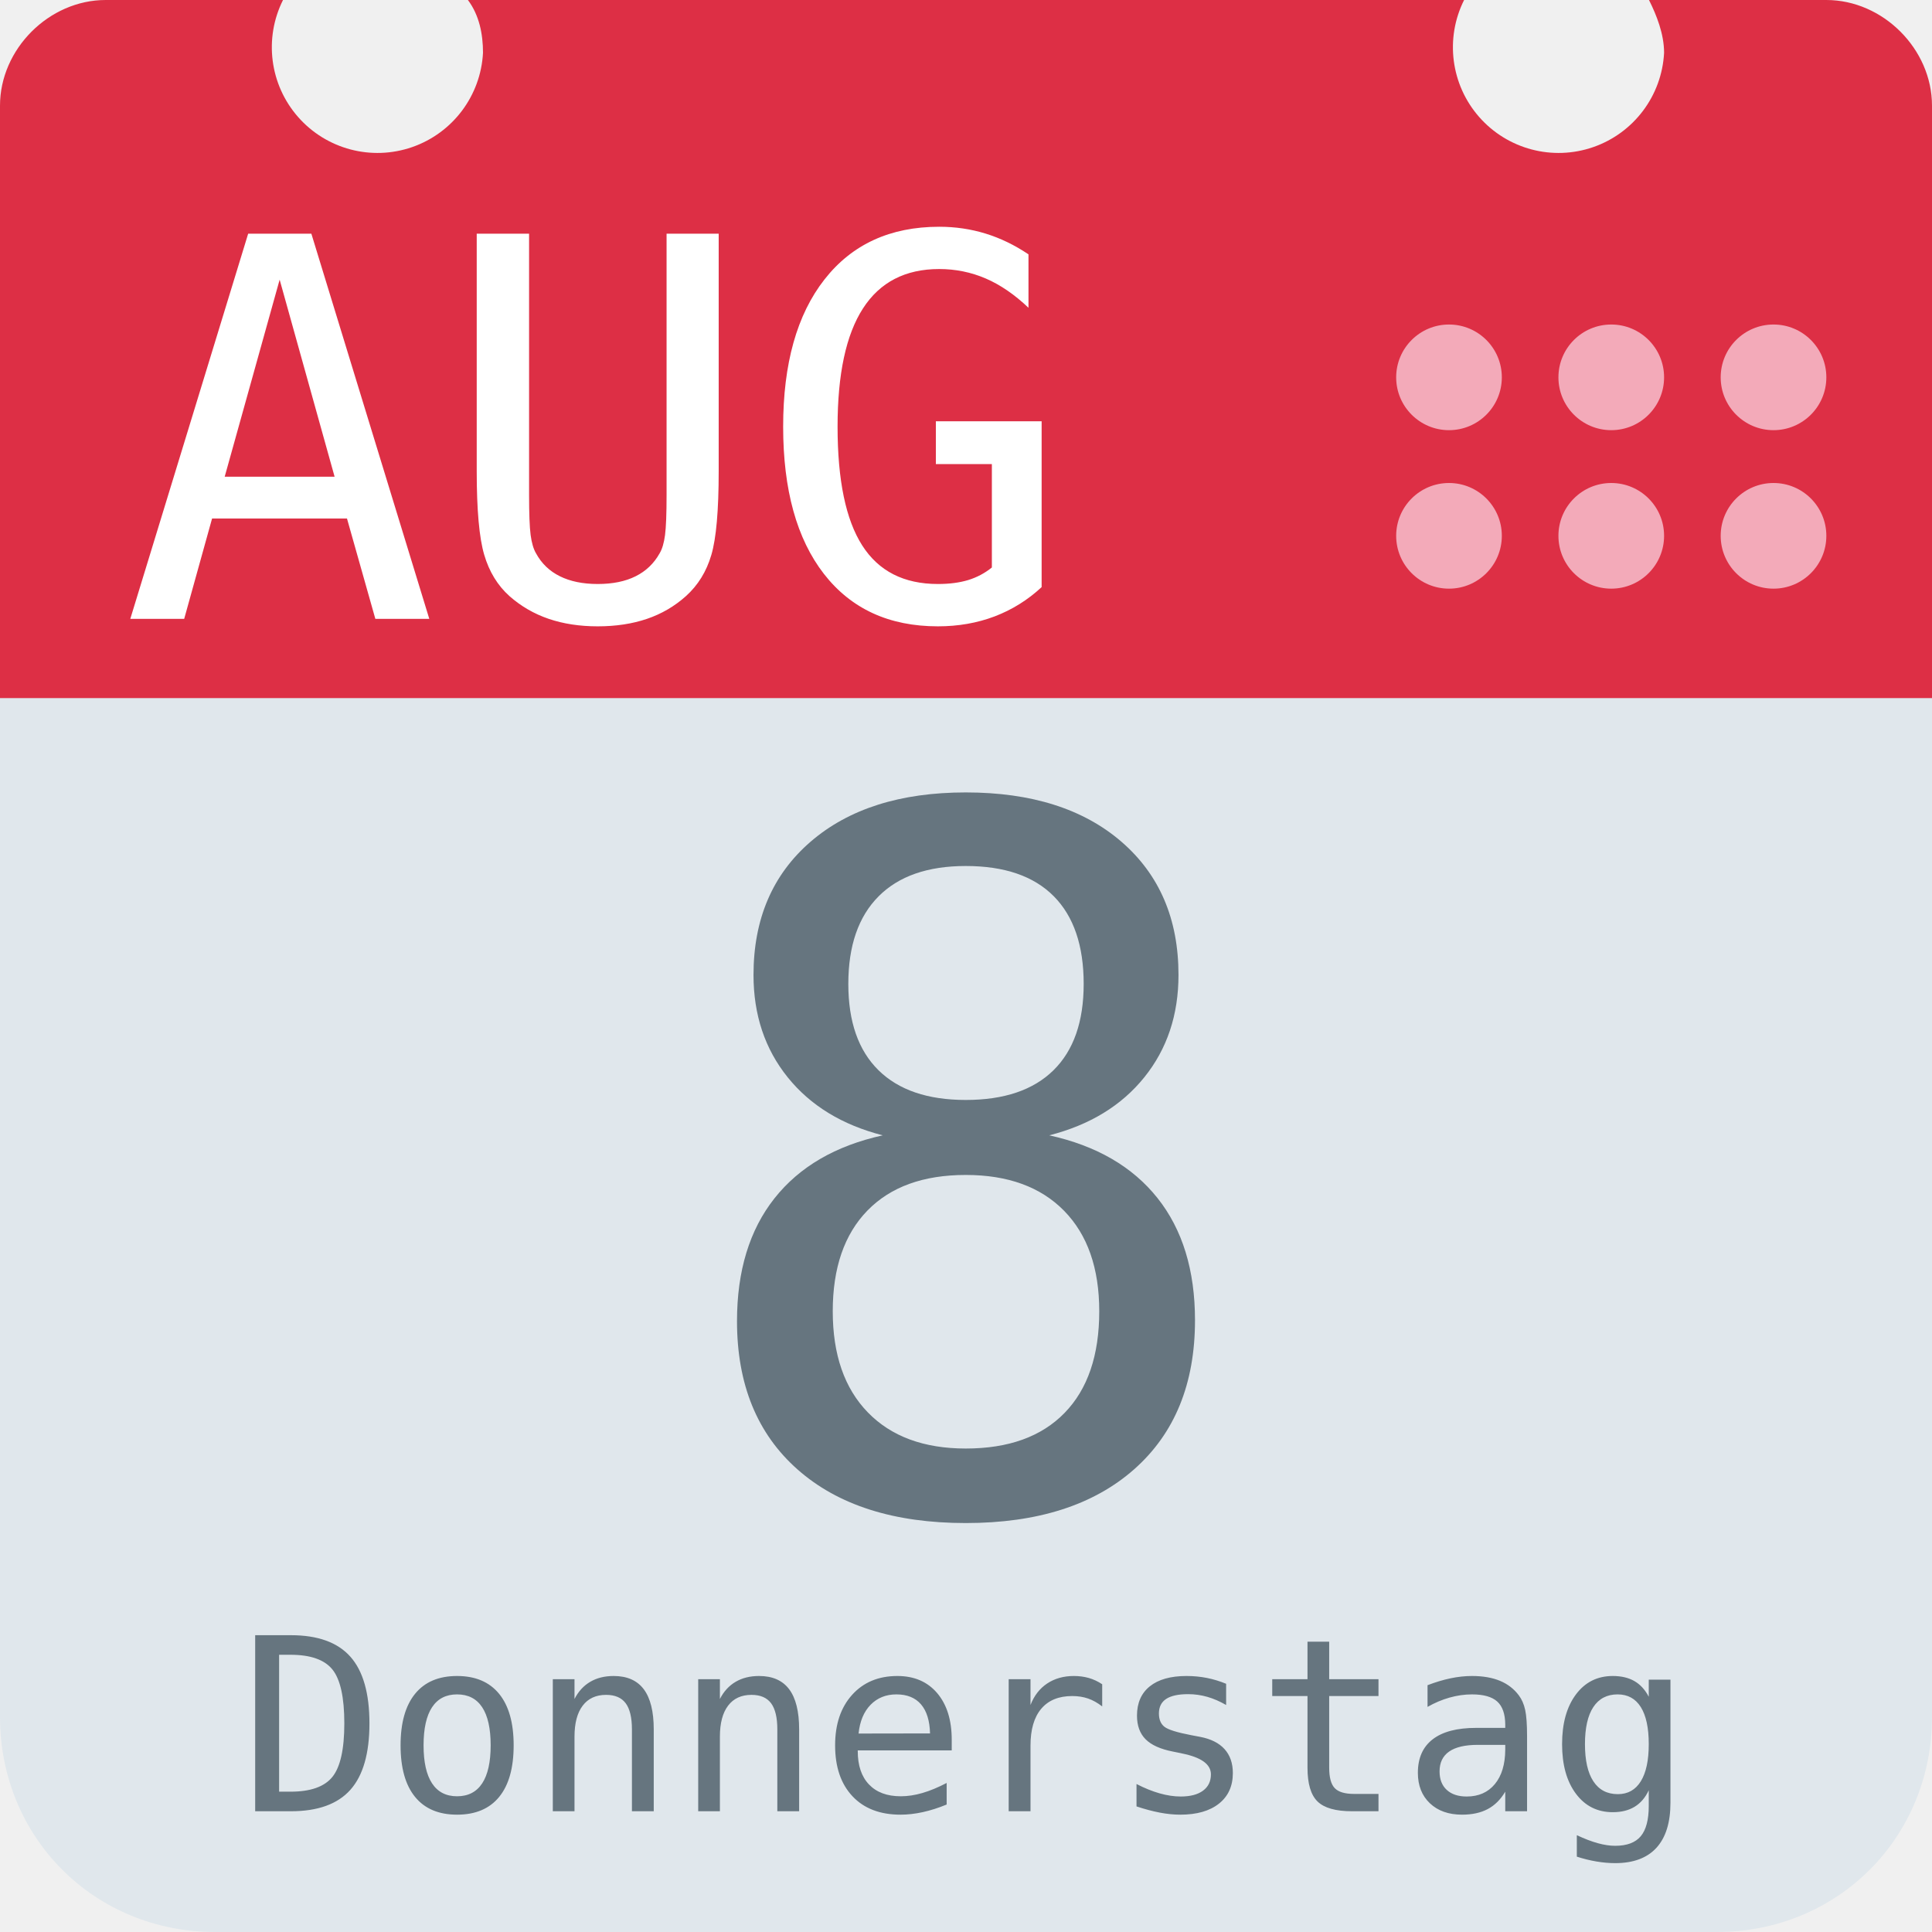
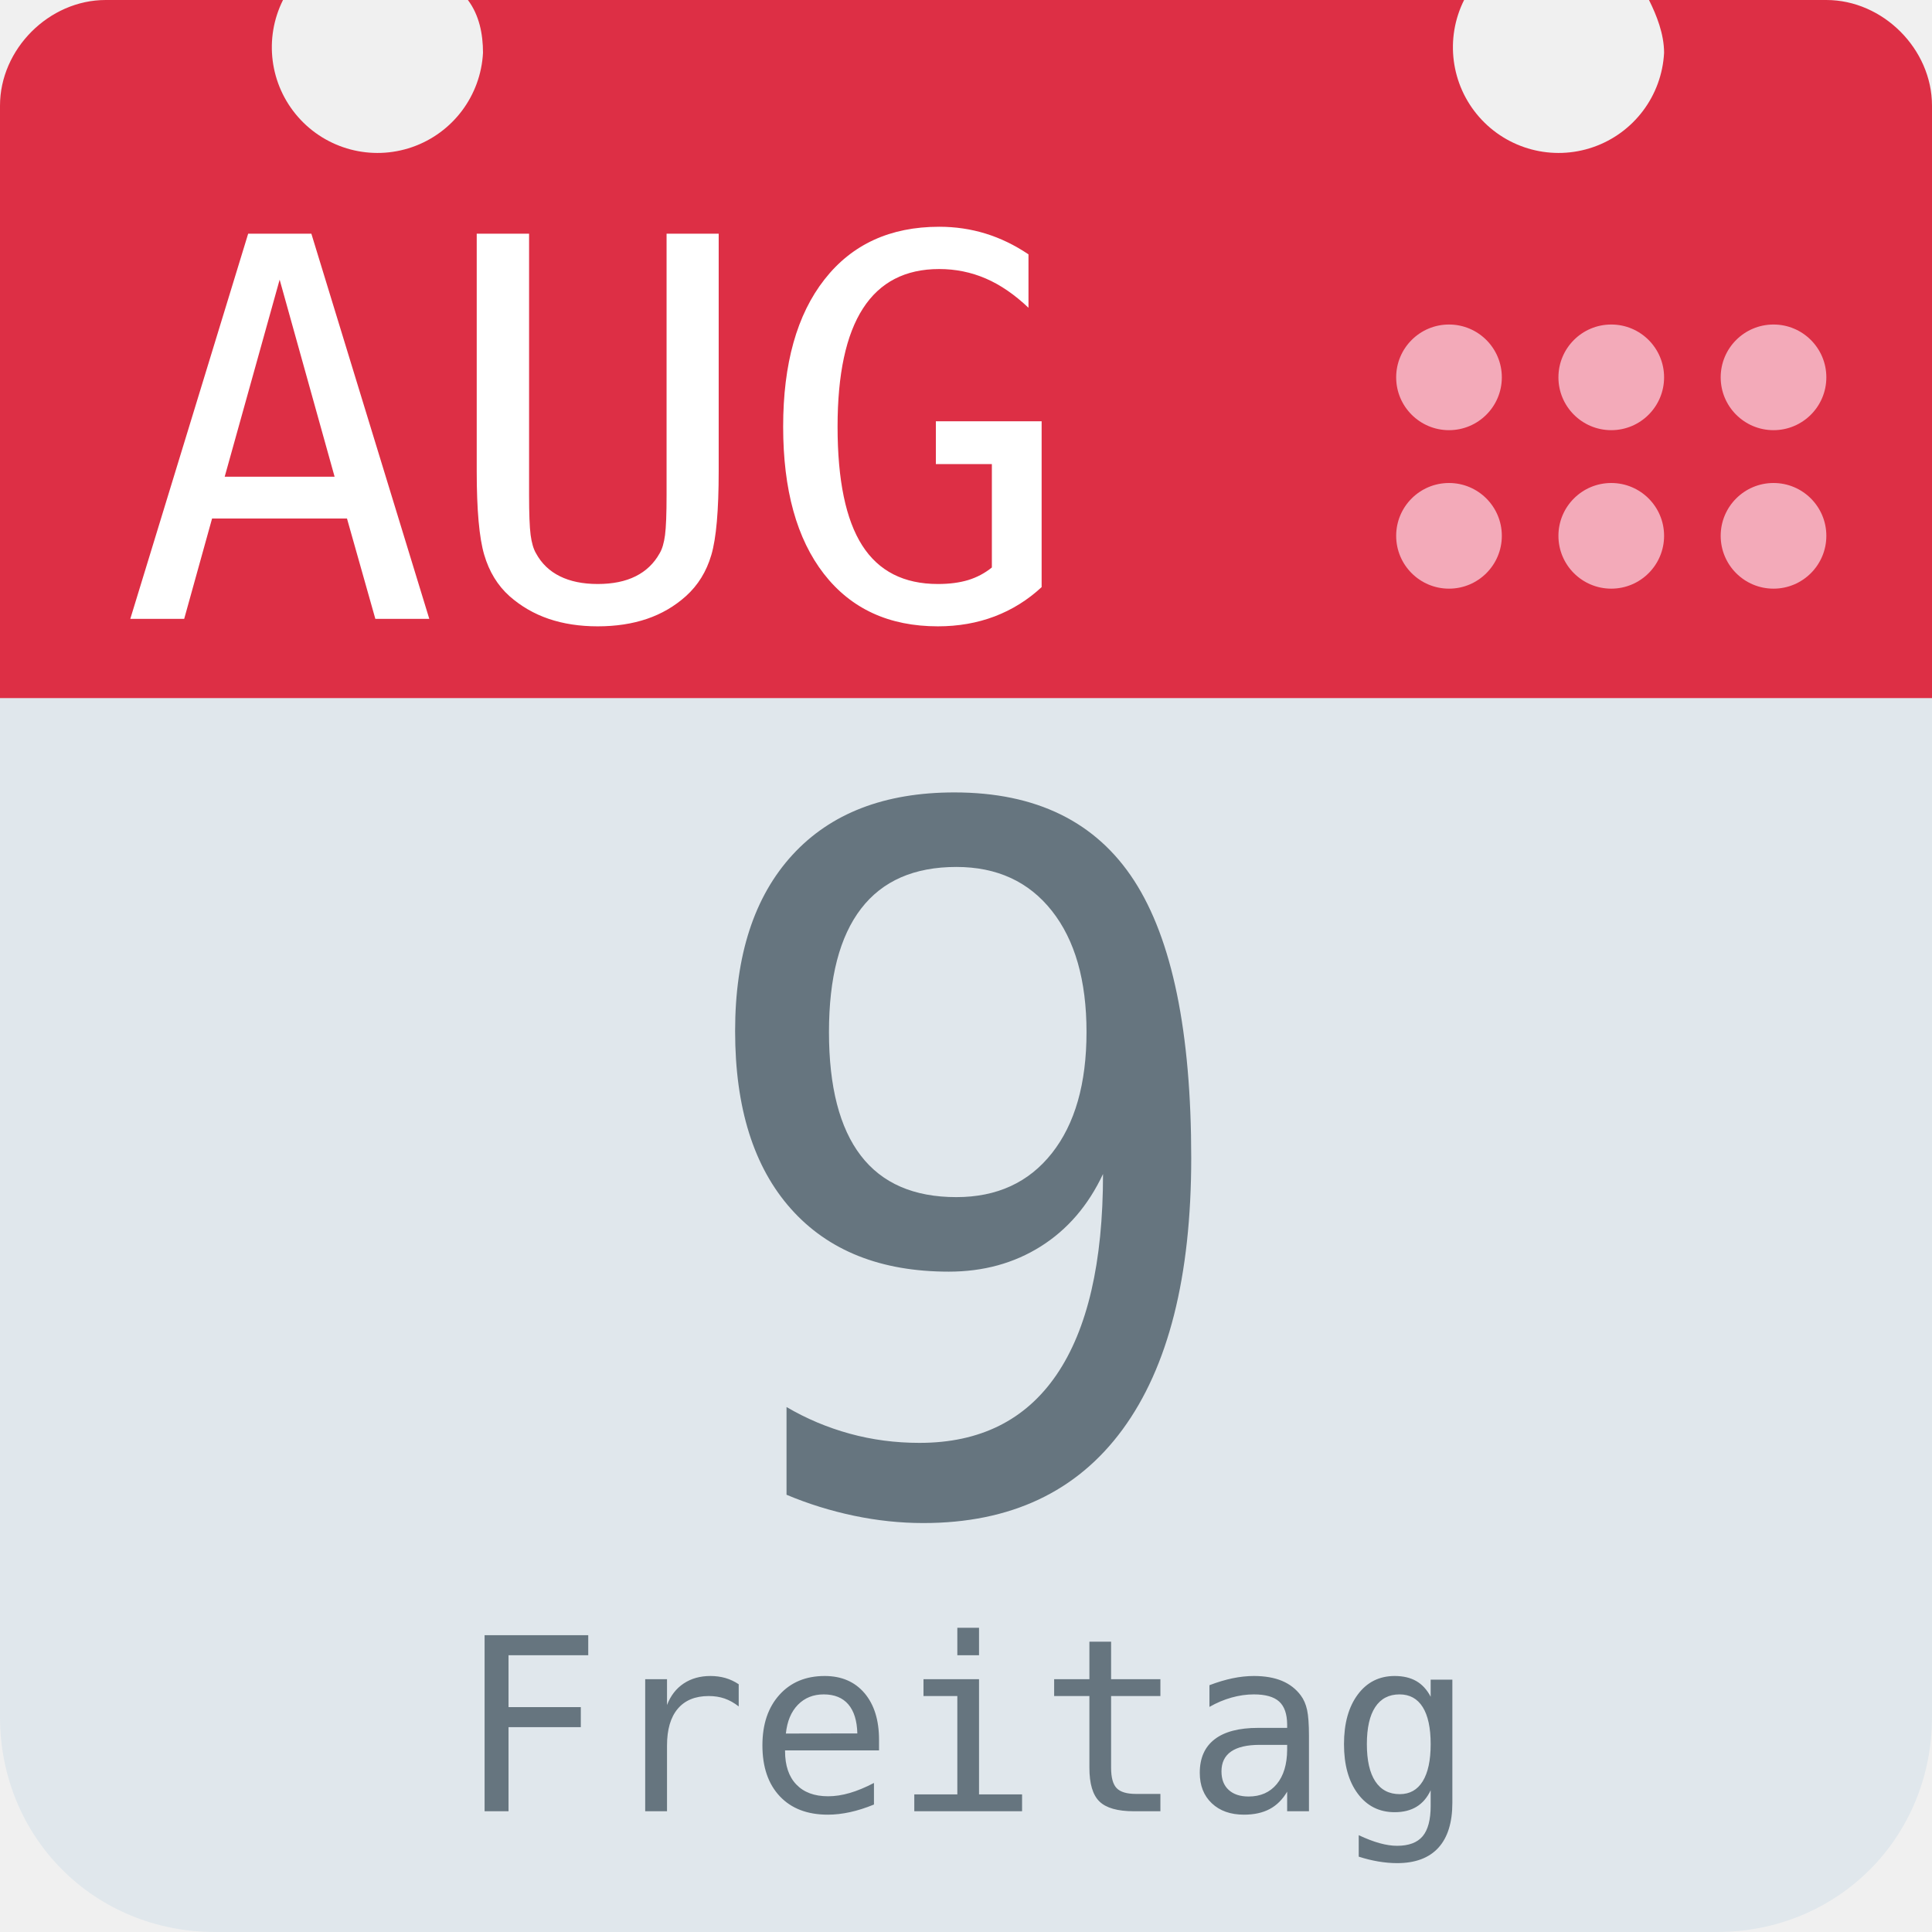
<svg xmlns="http://www.w3.org/2000/svg" aria-label="Calendar" role="img" viewBox="0 0 512 512">
  <path d="M512 455c0 32-25 57-57 57H57c-32 0-57-25-57-57V128c0-31 25-57 57-57h398c32 0 57 26 57 57z" fill="#e0e7ec" />
  <path d="M484 0h-47c2 4 4 9 4 14a28 28 0 1 1-53-14H124c3 4 4 9 4 14A28 28 0 1 1 75 0H28C13 0 0 13 0 28v157h512V28c0-15-13-28-28-28z" fill="#dd2f45" />
  <g fill="#f3aab9">
    <circle cx="470" cy="142" r="14" />
    <circle cx="470" cy="100" r="14" />
    <circle cx="427" cy="142" r="14" />
    <circle cx="427" cy="100" r="14" />
    <circle cx="384" cy="142" r="14" />
    <circle cx="384" cy="100" r="14" />
  </g>
  <text id="month" x="32" y="164" fill="#fff" font-family="monospace" font-size="140px" style="text-anchor: left">AUG</text>
-   <text id="day" x="256" y="400" fill="#66757f" font-family="monospace" font-size="256px" style="text-anchor: middle">8</text>
-   <text id="weekday" x="256" y="480" fill="#66757f" font-family="monospace" font-size="64px" style="text-anchor: middle">Donnerstag</text>
+   <text id="day" x="256" y="400" fill="#66757f" font-family="monospace" font-size="256px" style="text-anchor: middle">9</text>
+   <text id="weekday" x="256" y="480" fill="#66757f" font-family="monospace" font-size="64px" style="text-anchor: middle">Freitag</text>
</svg>
